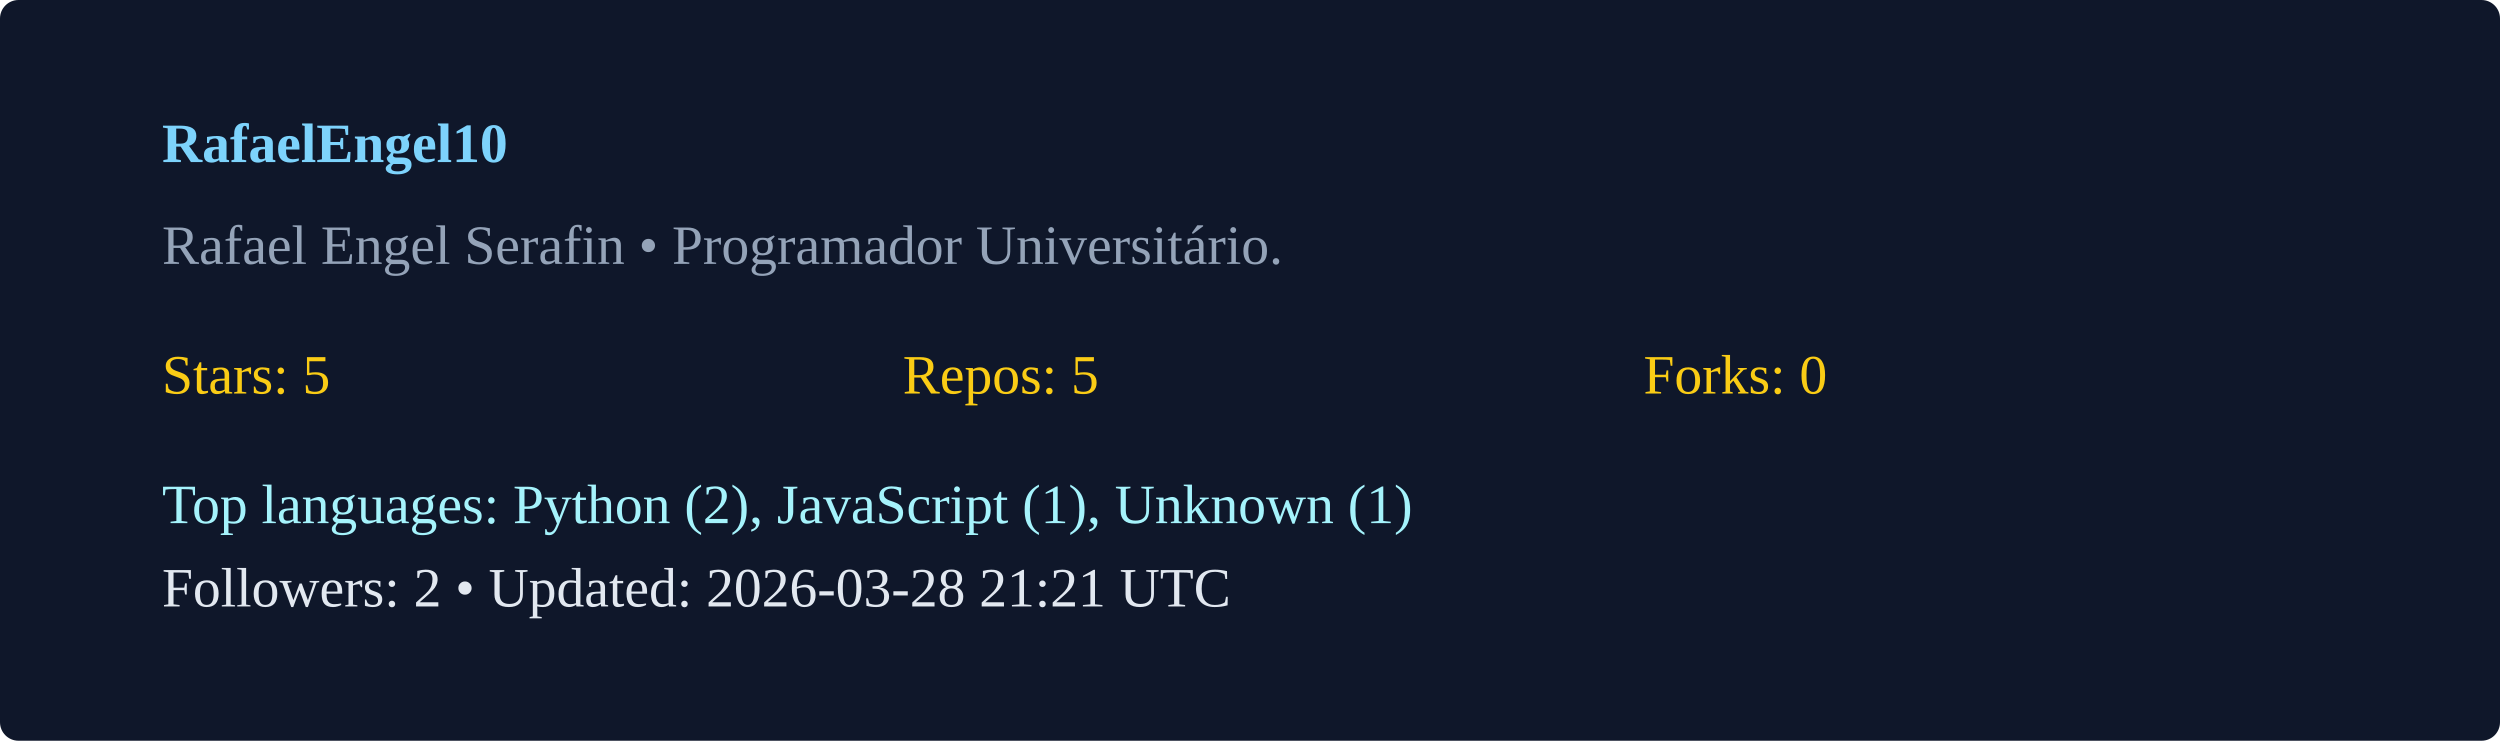
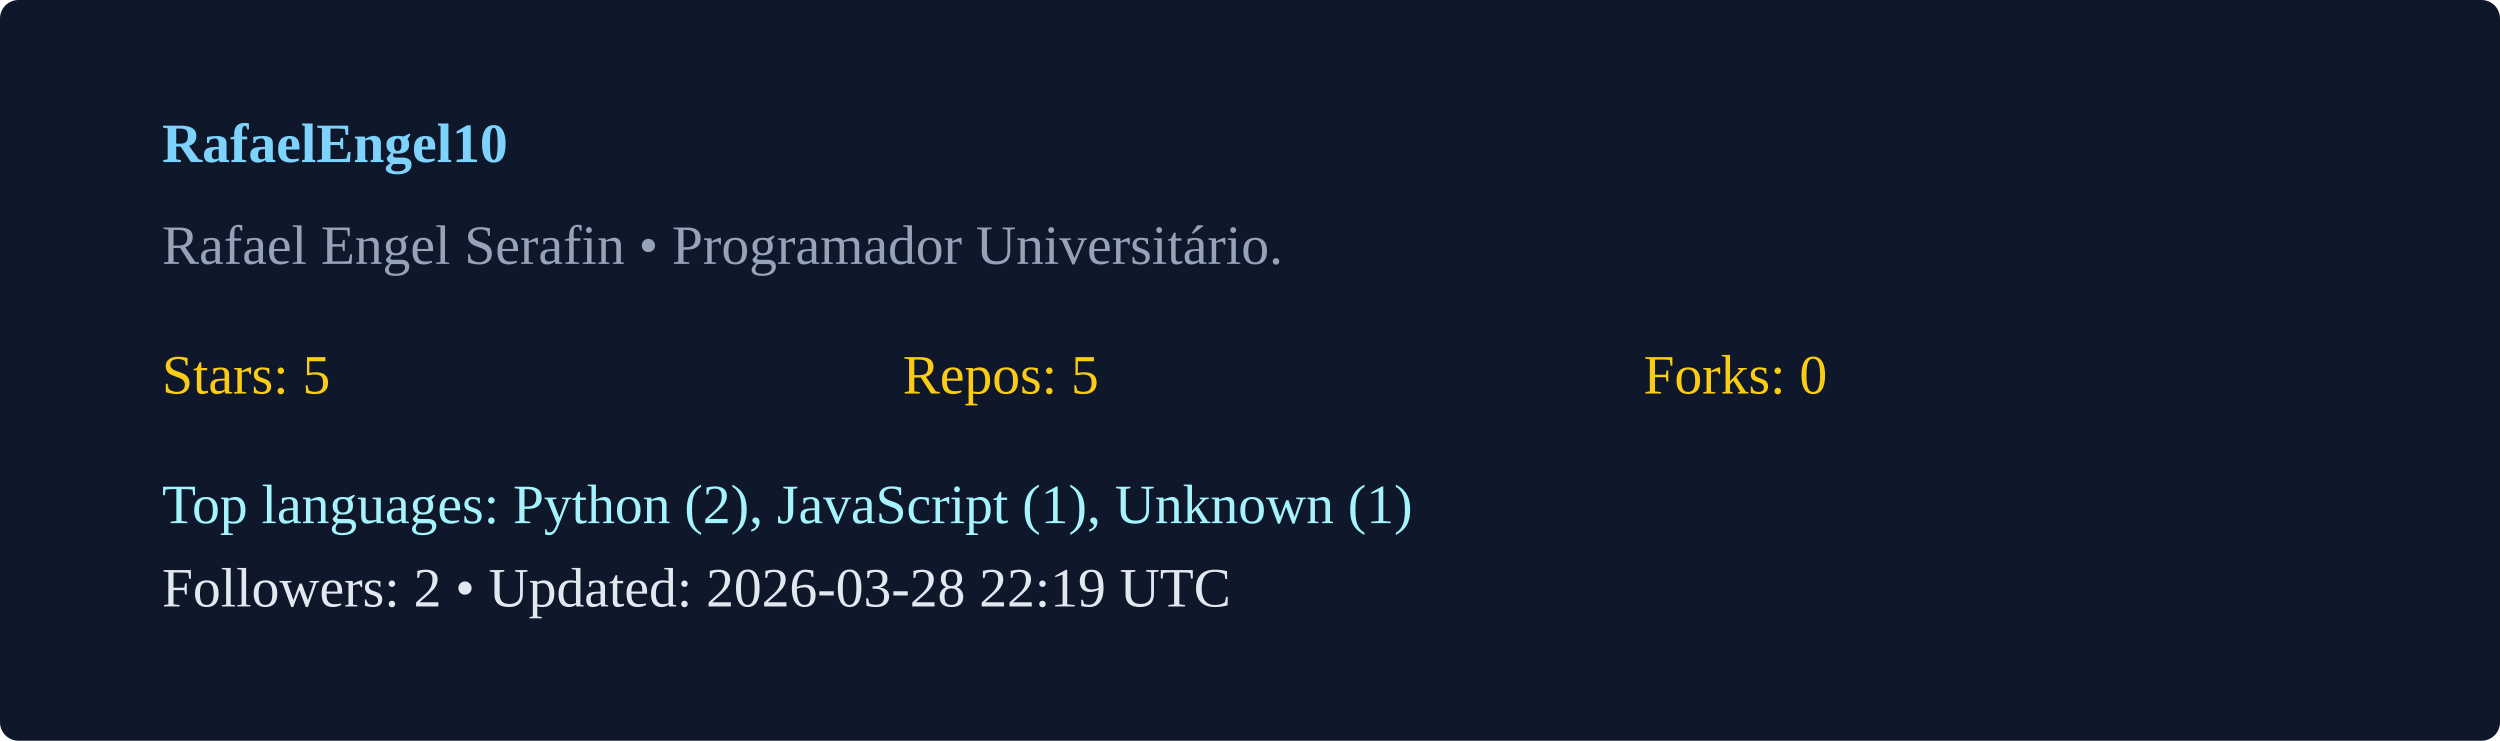
<svg xmlns="http://www.w3.org/2000/svg" width="540" height="160" viewBox="0 0 540 160">
  <rect width="100%" height="100%" rx="4" fill="#0f172a" />
  <g transform="translate(35,35)">
    <text x="0" y="0" fill="#7dd3fc" font-weight="600">RafaelEngel10</text>
    <text x="0" y="22" fill="#94a3b8">Rafael Engel Serafin  • Programador Universitário. </text>
    <g transform="translate(0,50)">
      <text x="0" y="0" fill="#facc15">Stars: 5</text>
      <text x="160" y="0" fill="#facc15">Repos: 5</text>
      <text x="320" y="0" fill="#facc15">Forks: 0</text>
      <text x="0" y="28" fill="#a5f3fc">Top languages: Python (2), JavaScript (1), Unknown (1)</text>
-       <text x="0" y="46" fill="#e2e8f0">Followers: 2 • Updated: 2026-03-28 21:21 UTC</text>
+       <text x="0" y="46" fill="#e2e8f0">Followers: 2 • Updated: 2026-03-28 22:19 UTC</text>
    </g>
  </g>
</svg>
